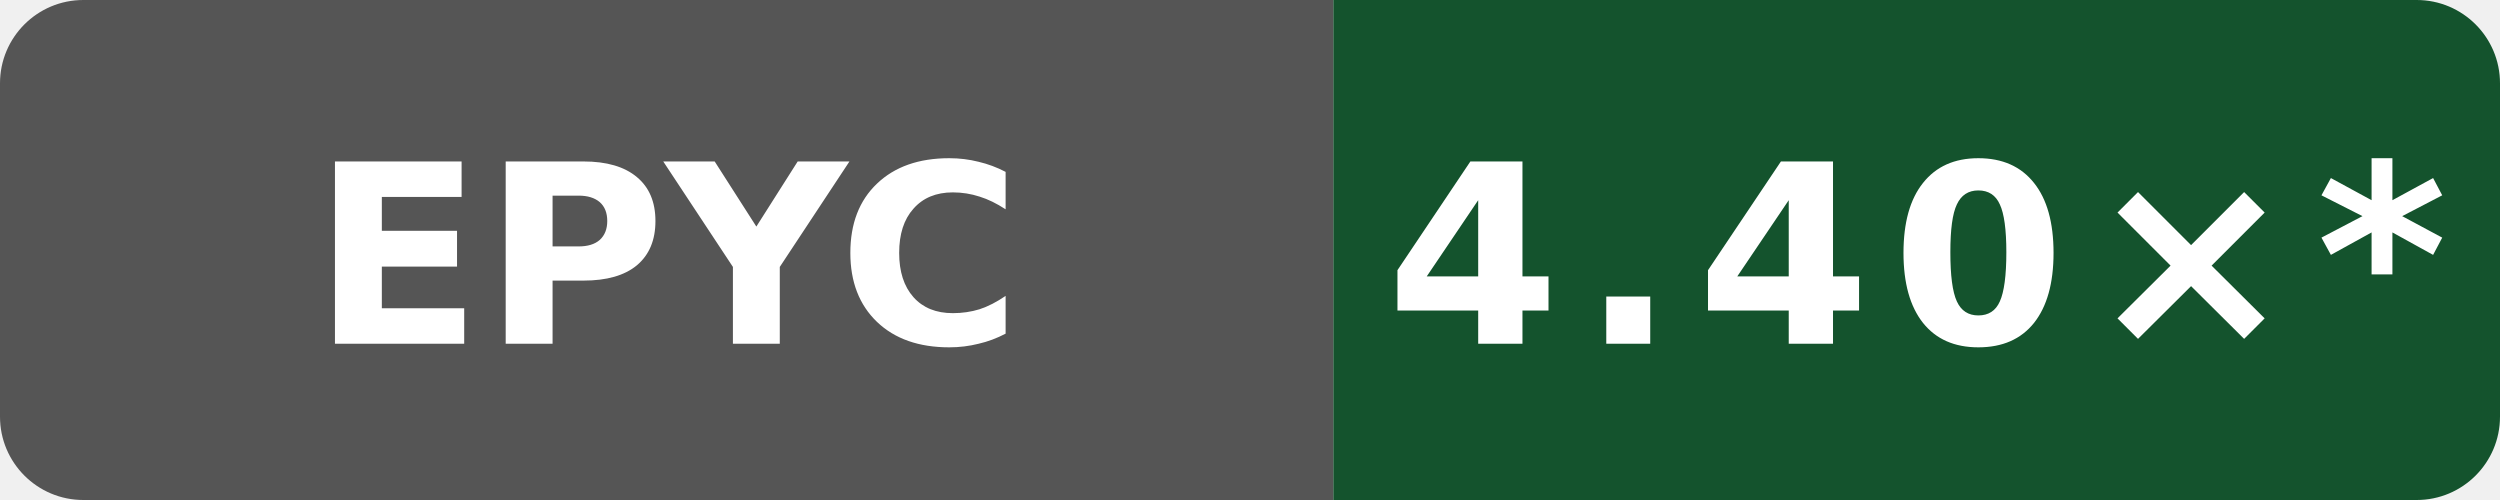
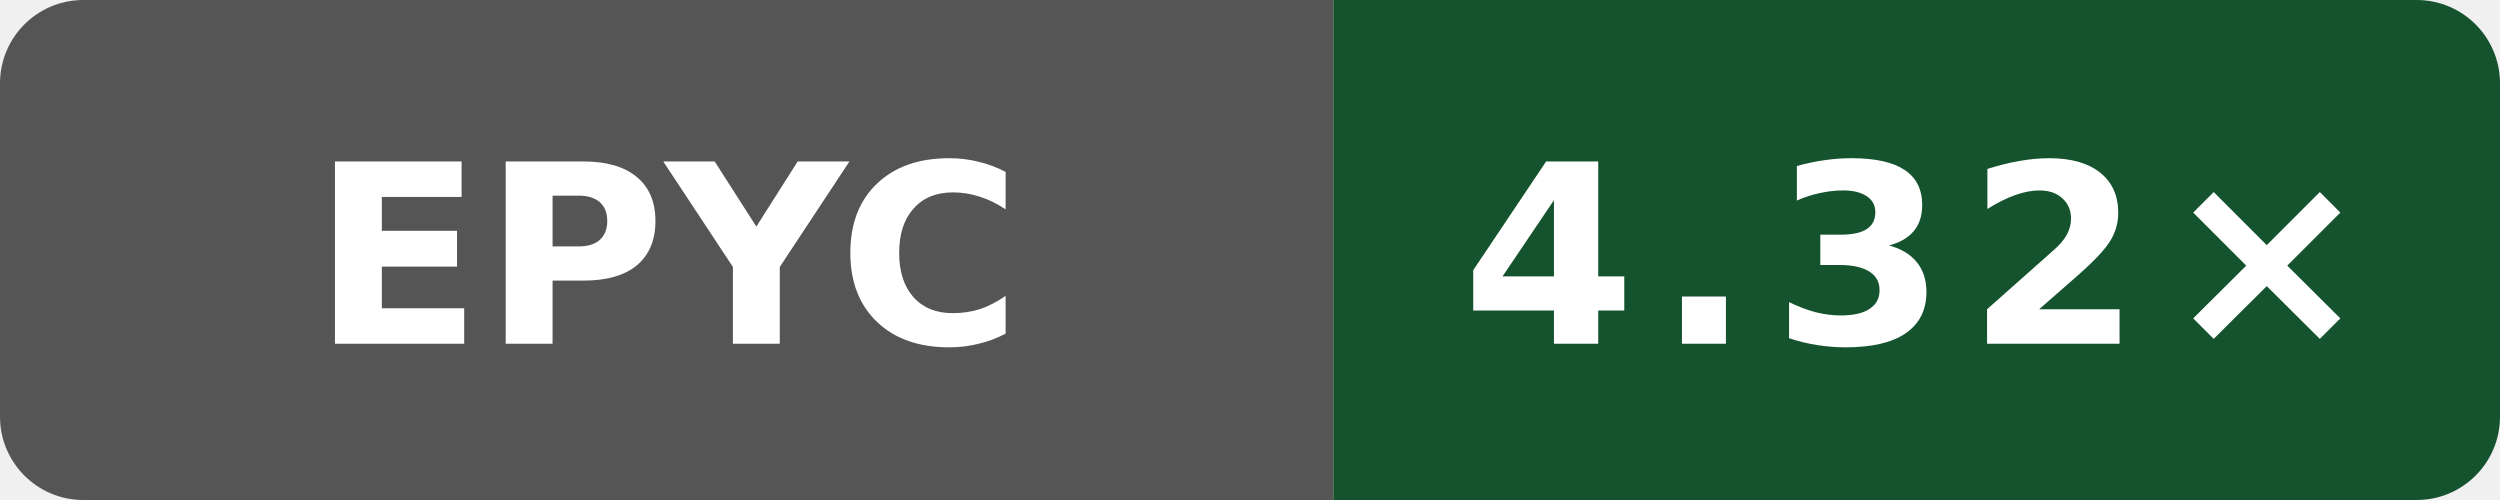
- <svg xmlns="http://www.w3.org/2000/svg" data-original-label="Public O3 compile vs gcc; AMD EPYC 7763 64-Core Processor; revision dc908433031b1e72d07206262cb240cdedc9d13b" data-original-message="4.40×" width="120" height="24" viewBox="0 0 120 24" role="img" aria-label="Public O3 compile vs gcc; AMD EPYC 7763 64-Core Processor; revision dc908433031b1e72d07206262cb240cdedc9d13b; measured dc908433031b1e72d07206262cb240cdedc9d13b; 15 commits behind main: 4.40×*">
+ <svg xmlns="http://www.w3.org/2000/svg" data-original-label="Public O3 compile vs gcc; AMD EPYC 9V45 96-Core Processor; revision b858d4082cddcb8e1e930d786f3f1139c6996e6d" data-original-message="4.32×" width="120" height="24" viewBox="0 0 120 24" role="img" aria-label="Public O3 compile vs gcc; AMD EPYC 9V45 96-Core Processor; revision b858d4082cddcb8e1e930d786f3f1139c6996e6d; measured b858d4082cddcb8e1e930d786f3f1139c6996e6d; 0 commits behind main: 4.32×">
  <defs>
    <clipPath id="badge">
      <rect width="120" height="24" rx="4" />
    </clipPath>
  </defs>
  <g clip-path="url(#badge)">
    <rect width="64" height="24" fill="#555" />
    <rect x="64" width="56" height="24" fill="#14532d" />
  </g>
  <text x="32" y="16.5" fill="#fff" text-anchor="middle" font-family="Verdana,Geneva,DejaVu Sans,sans-serif" font-size="12" font-weight="700" textLength="31" lengthAdjust="spacingAndGlyphs">EPYC</text>
-   <text x="92" y="16.5" fill="#fff" text-anchor="middle" font-family="Verdana,Geneva,DejaVu Sans,sans-serif" font-size="12" font-weight="700" letter-spacing="1" textLength="44" lengthAdjust="spacingAndGlyphs">4.40×*</text>
+   <text x="92" y="16.5" fill="#fff" text-anchor="middle" font-family="Verdana,Geneva,DejaVu Sans,sans-serif" font-size="12" font-weight="700" letter-spacing="1" textLength="39" lengthAdjust="spacingAndGlyphs">4.32×</text>
</svg>
